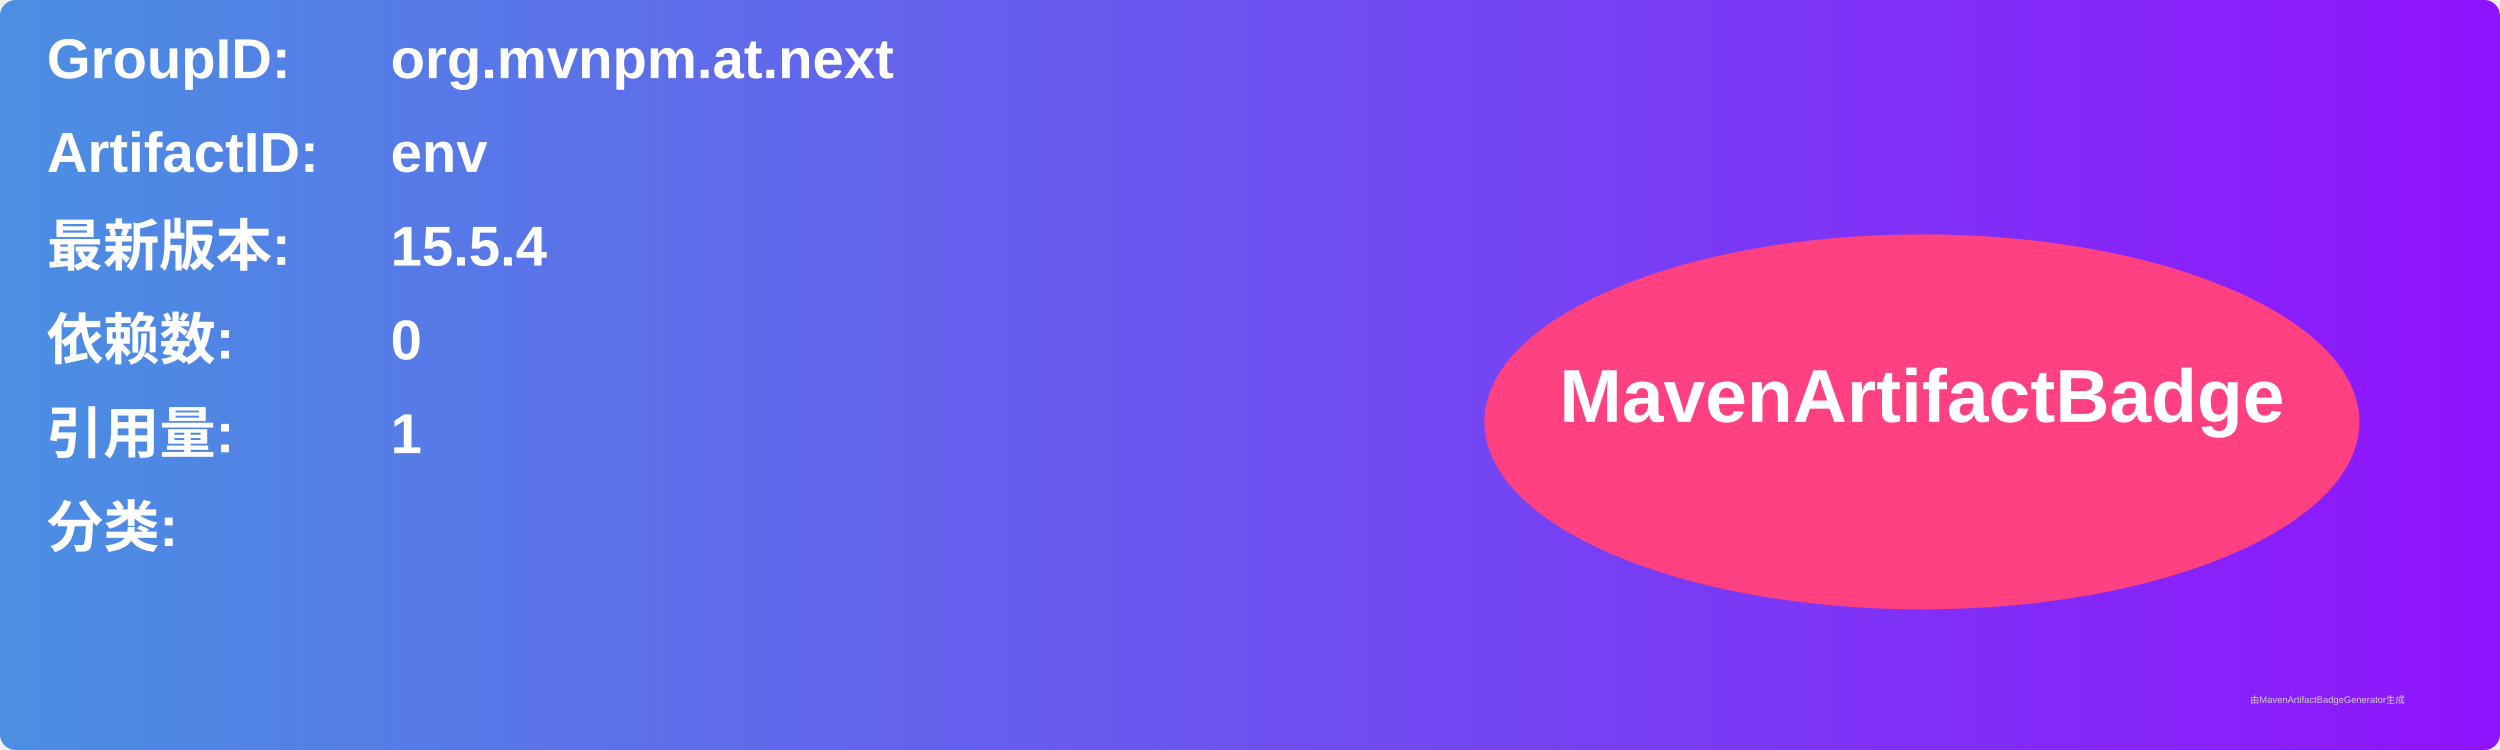
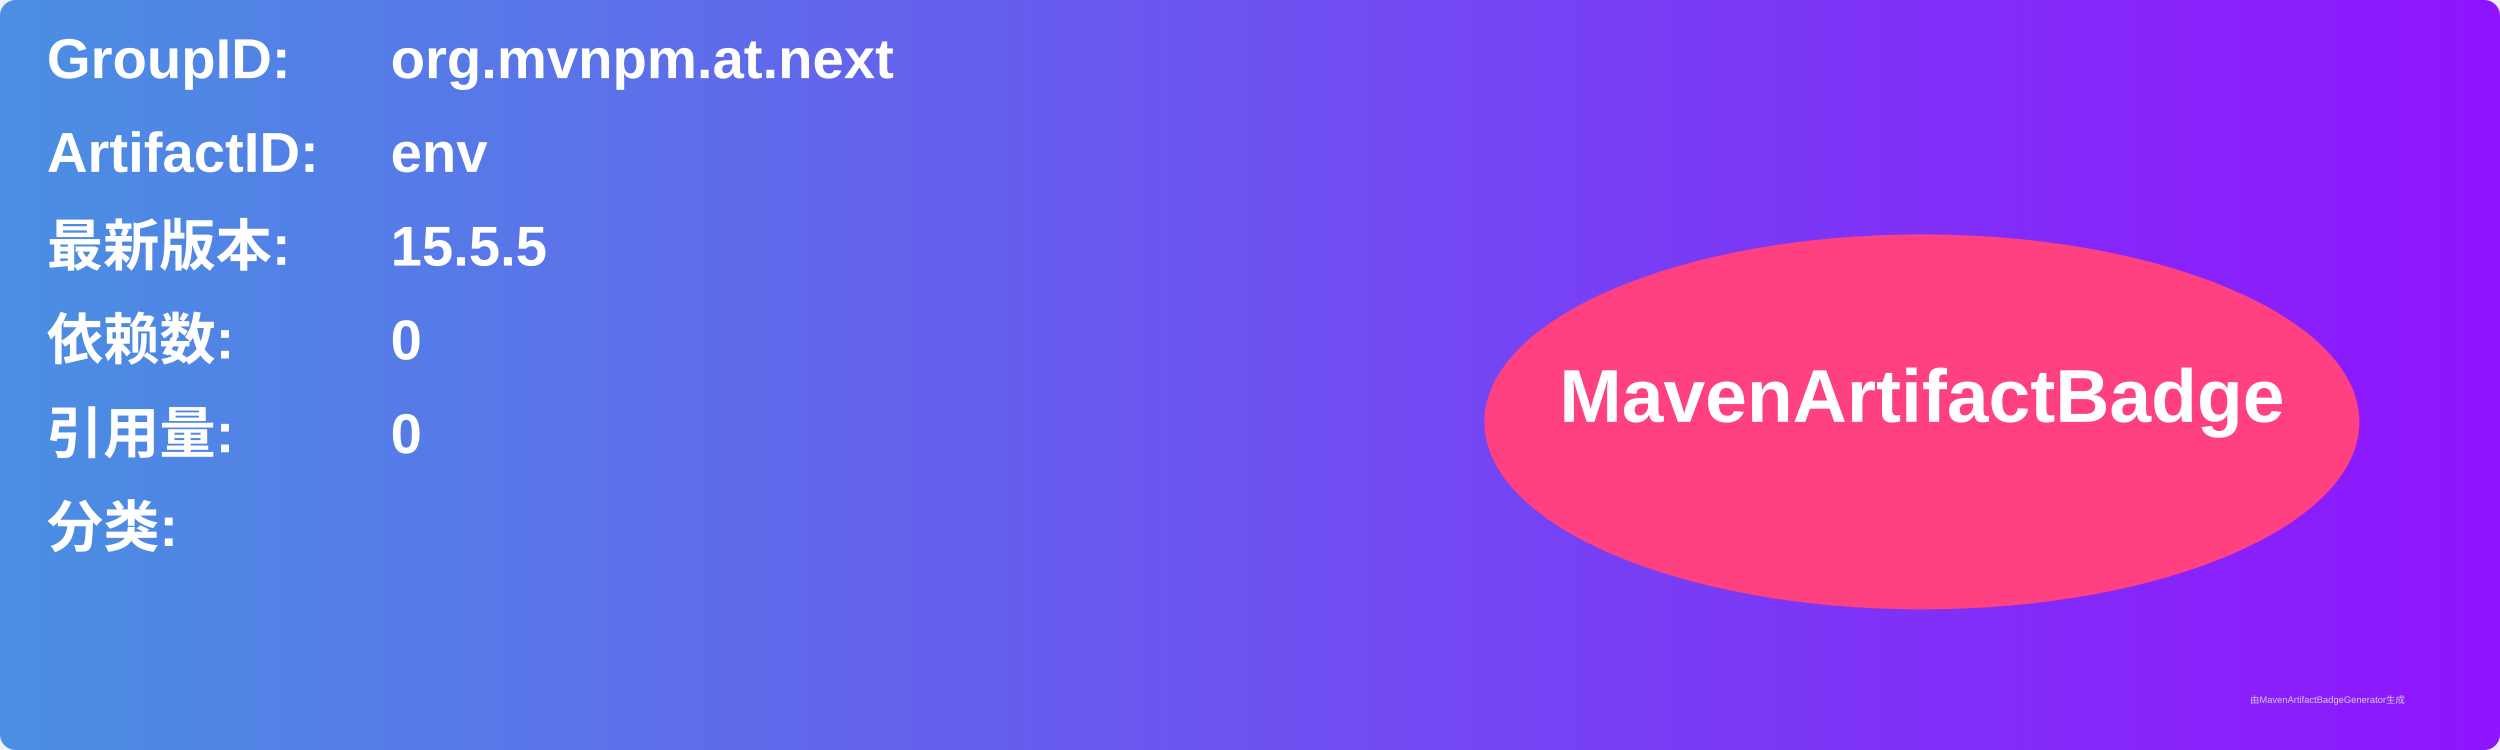
<svg xmlns="http://www.w3.org/2000/svg" width="800" height="240" viewBox="0 0 800 240">
  <linearGradient id="grad" x1="0%" y1="0%" x2="100%" y2="0%">
    <stop offset="0%" stop-color="#4a90e2" />
    <stop offset="100%" stop-color="#9013fe" />
  </linearGradient>
  <rect width="100%" height="100%" rx="5" ry="5" fill="url(#grad)" />
  <g transform="translate(15, 15)">
    <text x="0" y="10" font-family="Arial" font-size="18" fill="white" font-weight="bold" width="260">GroupID:</text>
    <text x="110" y="10" font-family="Arial" font-size="18" fill="white" font-weight="bold" width="460">org.mvnpm.at.next</text>
    <text x="0" y="40" font-family="Arial" font-size="18" fill="white" font-weight="bold" width="260">ArtifactID:</text>
    <text x="110" y="40" font-family="Arial" font-size="18" fill="white" font-weight="bold" width="460">env</text>
    <text x="0" y="70" font-family="Arial" font-size="18" fill="white" font-weight="bold">最新版本:</text>
    <text x="110" y="70" font-family="Arial" font-size="18" fill="white" font-weight="bold">
-       <tspan font-weight="bold">15.5.4</tspan>
+       <tspan font-weight="bold">15.5.5</tspan>
    </text>
    <text x="0" y="100" font-family="Arial" font-size="18" fill="white" font-weight="bold">依赖数: </text>
    <text x="110" y="100" font-family="Arial" font-size="18" fill="white">
      <tspan font-weight="bold">0</tspan>
    </text>
    <text x="0" y="130" font-family="Arial" font-size="18" fill="white" font-weight="bold">引用量: </text>
    <text x="110" y="130" font-family="Arial" font-size="18" fill="white">
-       <tspan font-weight="bold">1</tspan>
+       <tspan font-weight="bold">0</tspan>
    </text>
    <text x="0" y="160" font-family="Arial" font-size="18" fill="white" font-weight="bold">分类:</text>
    <text x="10" y="190" font-family="Arial" font-size="10" fill="white">
      <tspan font-weight="bold" />
    </text>
    <ellipse cx="600" cy="120" rx="140" ry="60" fill="#ff4081" />
    <text x="600" y="120" text-anchor="middle" font-family="Arial" font-size="24" fill="white" font-weight="bold">MavenArtifactBadge</text>
  </g>
  <text x="720" y="225" font-family="Arial" font-size="3" fill="#d0d0d0">由MavenArtifactBadgeGenerator生成</text>
</svg>
